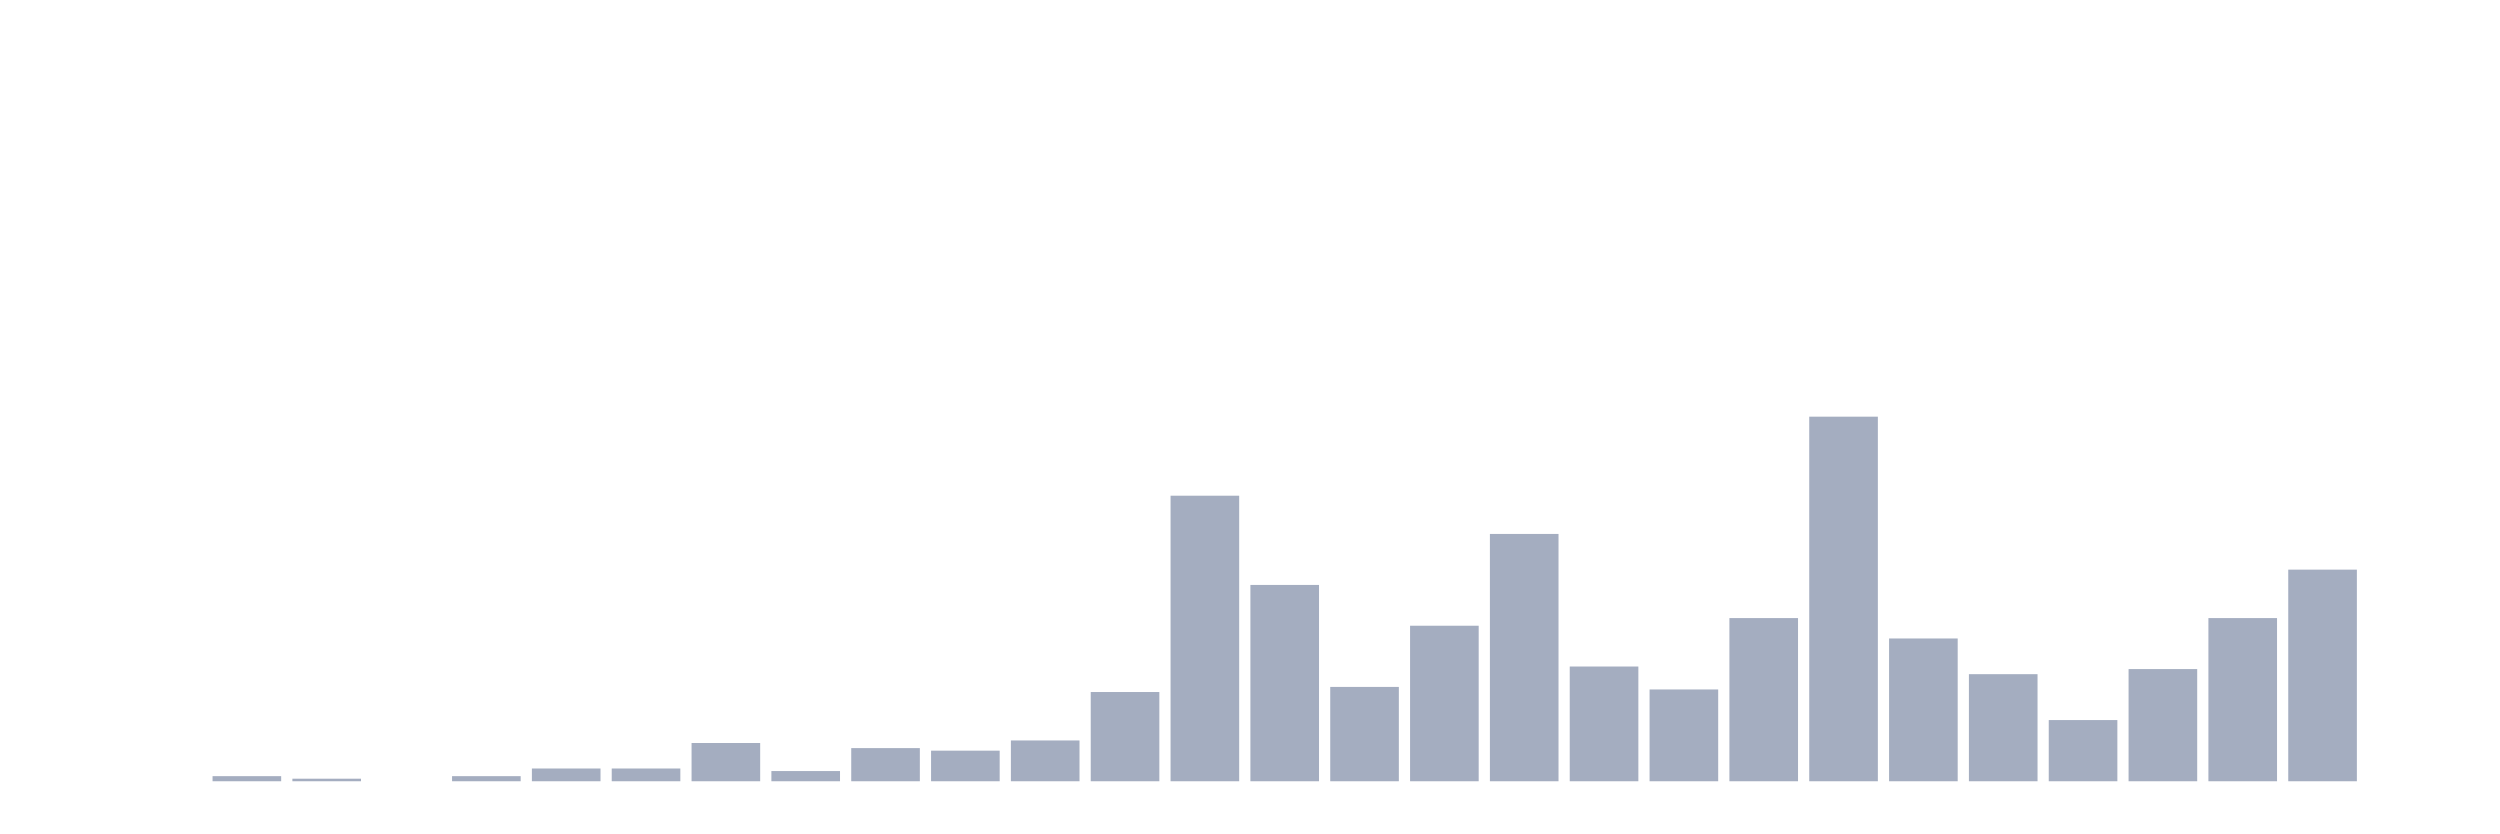
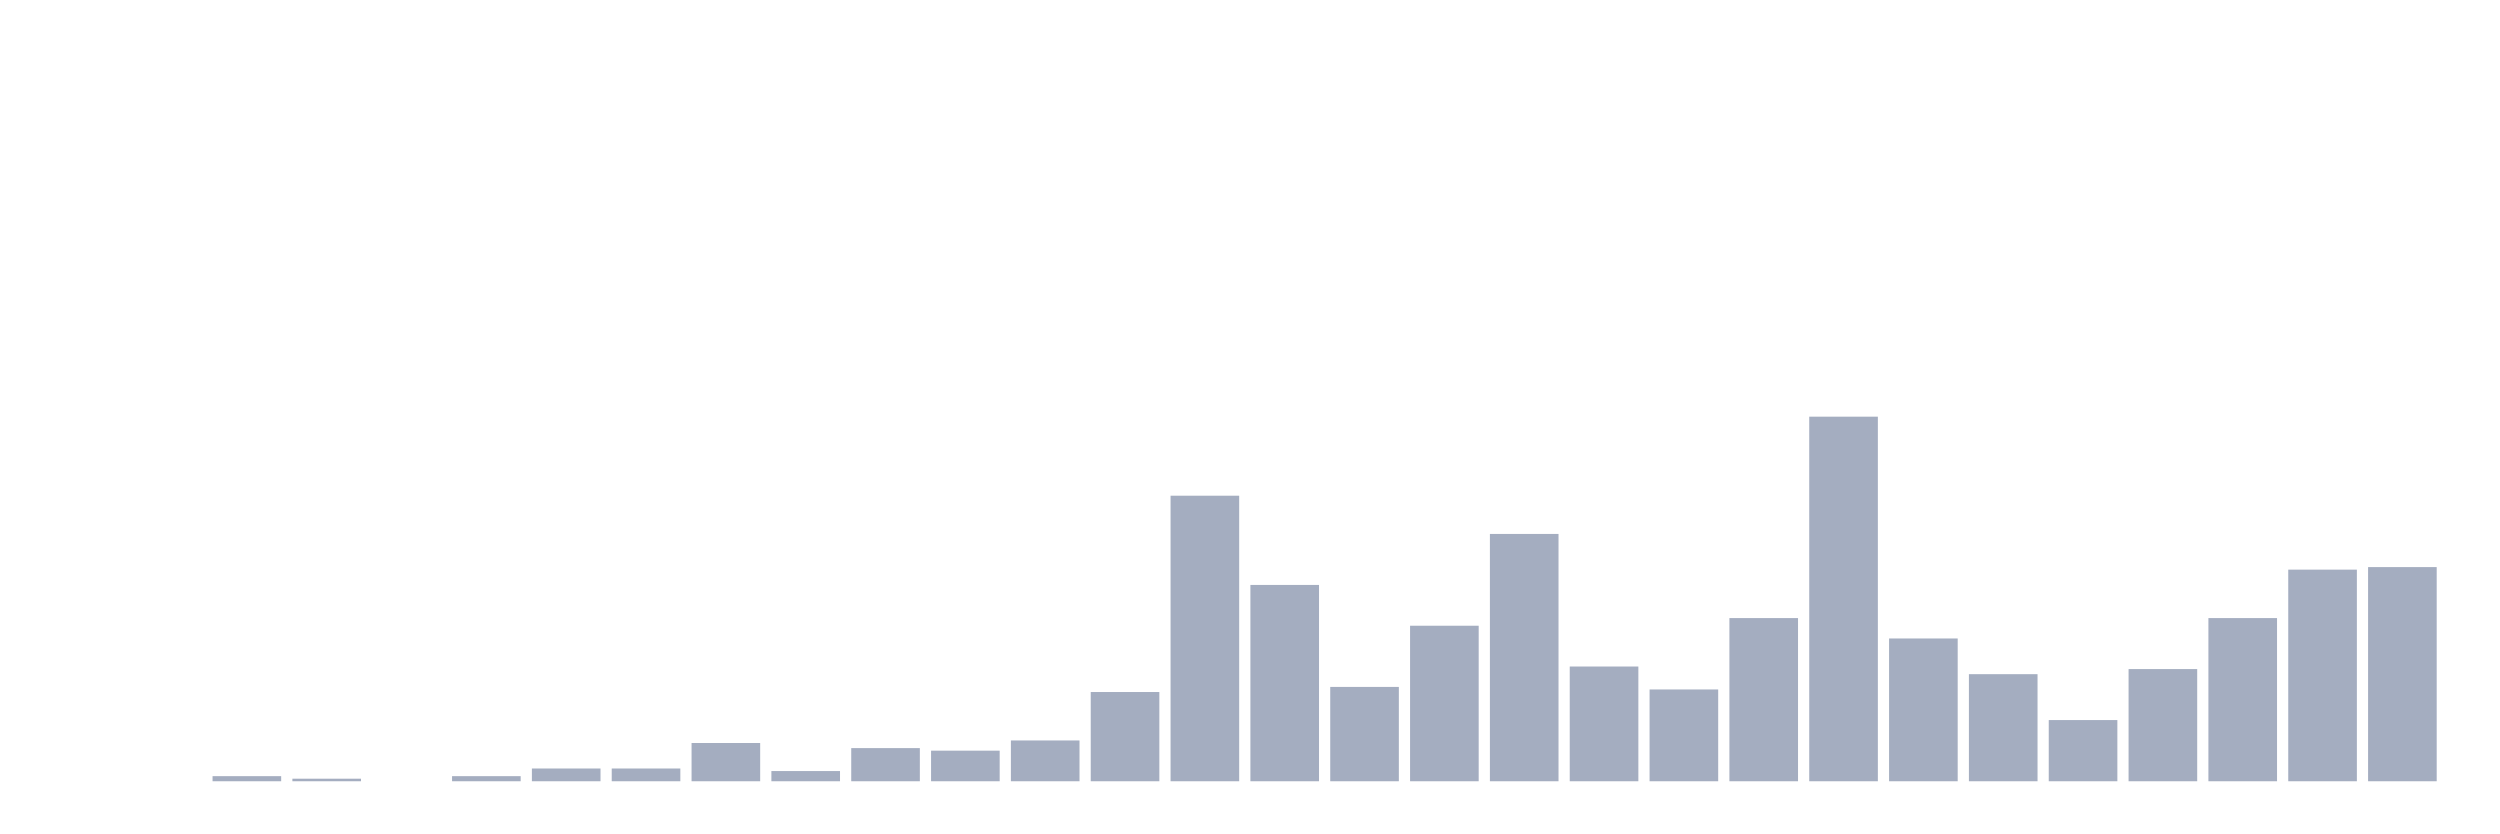
<svg xmlns="http://www.w3.org/2000/svg" viewBox="0 0 480 160">
  <g transform="translate(10,10)">
    <rect class="bar" x="0.153" width="13.175" y="140" height="0" fill="rgb(164,173,192)" />
    <rect class="bar" x="15.482" width="13.175" y="140" height="0" fill="rgb(164,173,192)" />
    <rect class="bar" x="30.81" width="13.175" y="139.021" height="0.979" fill="rgb(164,173,192)" />
    <rect class="bar" x="46.138" width="13.175" y="139.51" height="0.49" fill="rgb(164,173,192)" />
    <rect class="bar" x="61.466" width="13.175" y="140" height="0" fill="rgb(164,173,192)" />
    <rect class="bar" x="76.794" width="13.175" y="139.021" height="0.979" fill="rgb(164,173,192)" />
    <rect class="bar" x="92.123" width="13.175" y="137.552" height="2.448" fill="rgb(164,173,192)" />
    <rect class="bar" x="107.451" width="13.175" y="137.552" height="2.448" fill="rgb(164,173,192)" />
    <rect class="bar" x="122.779" width="13.175" y="132.657" height="7.343" fill="rgb(164,173,192)" />
    <rect class="bar" x="138.107" width="13.175" y="138.042" height="1.958" fill="rgb(164,173,192)" />
    <rect class="bar" x="153.436" width="13.175" y="133.636" height="6.364" fill="rgb(164,173,192)" />
    <rect class="bar" x="168.764" width="13.175" y="134.126" height="5.874" fill="rgb(164,173,192)" />
    <rect class="bar" x="184.092" width="13.175" y="132.168" height="7.832" fill="rgb(164,173,192)" />
    <rect class="bar" x="199.42" width="13.175" y="122.867" height="17.133" fill="rgb(164,173,192)" />
    <rect class="bar" x="214.748" width="13.175" y="85.175" height="54.825" fill="rgb(164,173,192)" />
    <rect class="bar" x="230.077" width="13.175" y="102.308" height="37.692" fill="rgb(164,173,192)" />
    <rect class="bar" x="245.405" width="13.175" y="121.888" height="18.112" fill="rgb(164,173,192)" />
    <rect class="bar" x="260.733" width="13.175" y="110.14" height="29.86" fill="rgb(164,173,192)" />
    <rect class="bar" x="276.061" width="13.175" y="92.517" height="47.483" fill="rgb(164,173,192)" />
    <rect class="bar" x="291.39" width="13.175" y="117.972" height="22.028" fill="rgb(164,173,192)" />
    <rect class="bar" x="306.718" width="13.175" y="122.378" height="17.622" fill="rgb(164,173,192)" />
    <rect class="bar" x="322.046" width="13.175" y="108.671" height="31.329" fill="rgb(164,173,192)" />
    <rect class="bar" x="337.374" width="13.175" y="70" height="70" fill="rgb(164,173,192)" />
    <rect class="bar" x="352.702" width="13.175" y="112.587" height="27.413" fill="rgb(164,173,192)" />
    <rect class="bar" x="368.031" width="13.175" y="119.441" height="20.559" fill="rgb(164,173,192)" />
    <rect class="bar" x="383.359" width="13.175" y="128.252" height="11.748" fill="rgb(164,173,192)" />
    <rect class="bar" x="398.687" width="13.175" y="118.462" height="21.538" fill="rgb(164,173,192)" />
    <rect class="bar" x="414.015" width="13.175" y="108.671" height="31.329" fill="rgb(164,173,192)" />
    <rect class="bar" x="429.344" width="13.175" y="99.371" height="40.629" fill="rgb(164,173,192)" />
-     <rect class="bar" x="444.672" width="13.175" y="140" height="0" fill="rgb(164,173,192)" />
+     <rect class="bar" x="444.672" width="13.175" y="98.881" height="41.119" fill="rgb(164,173,192)" />
  </g>
</svg>
